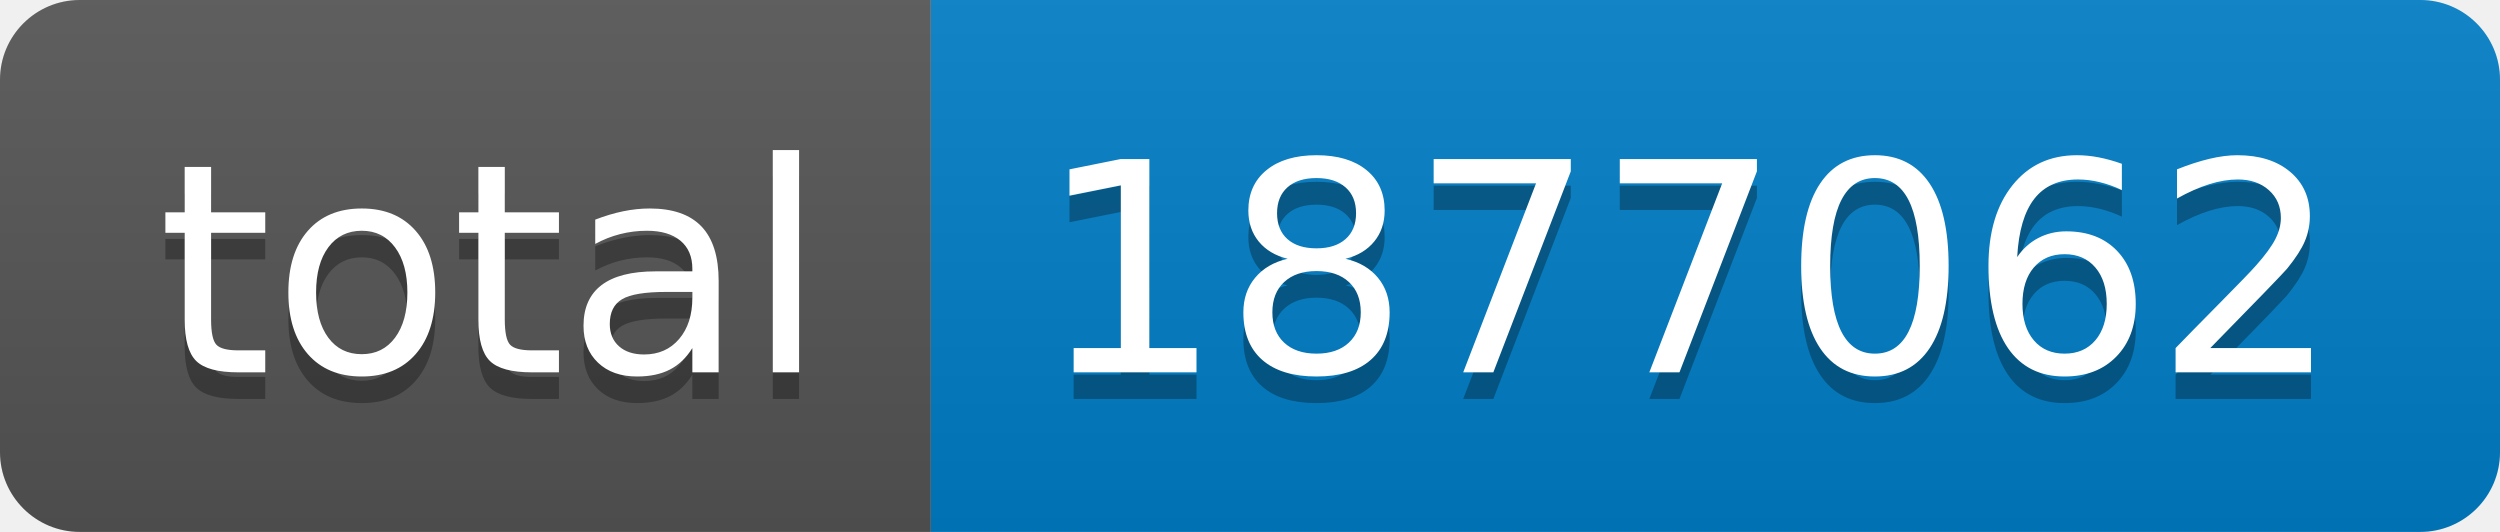
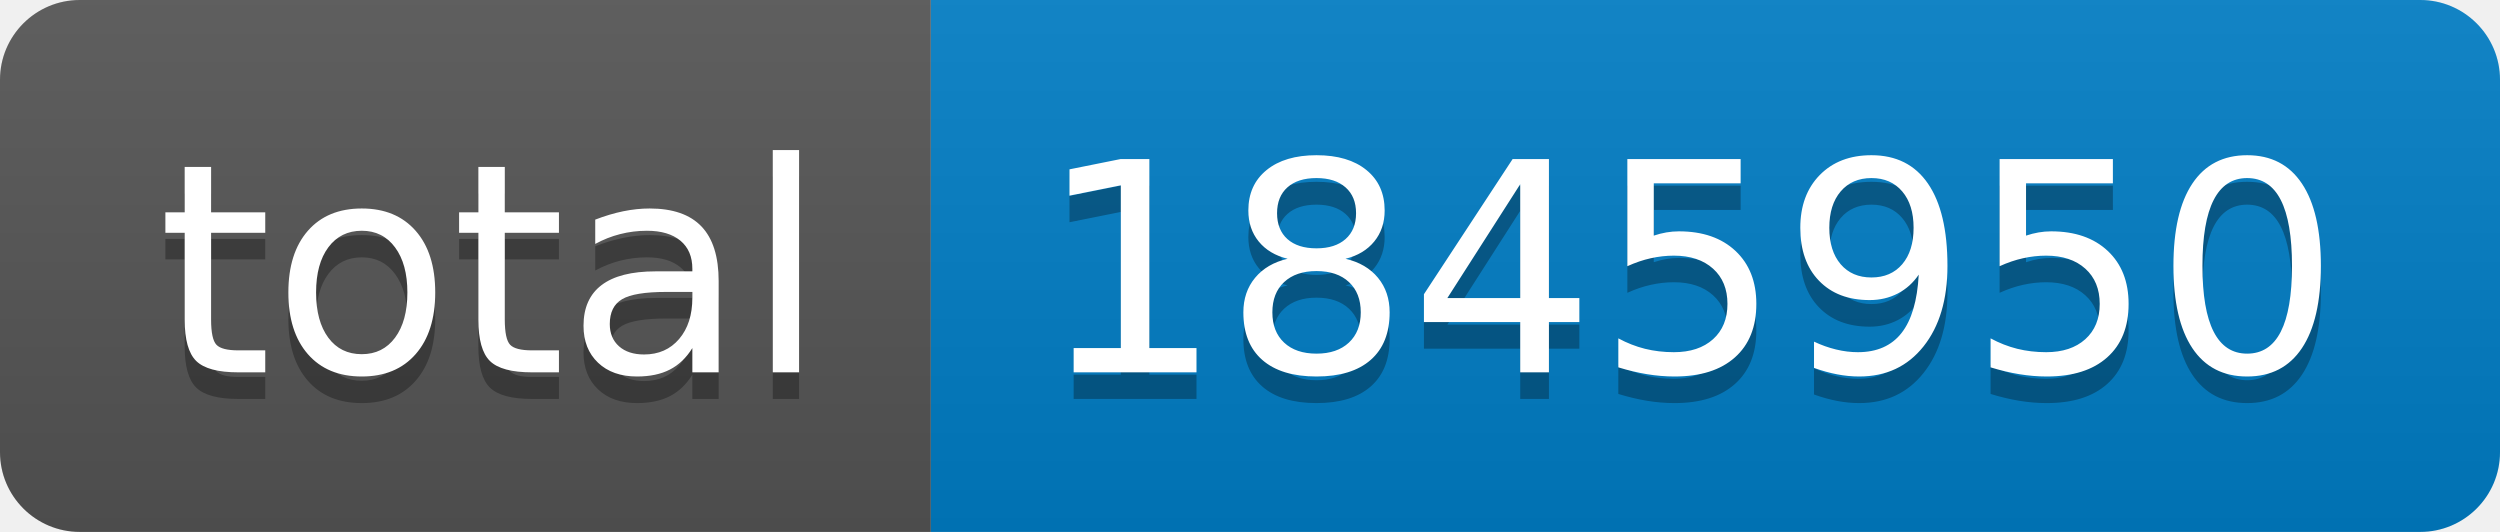
- <svg xmlns="http://www.w3.org/2000/svg" width="94" height="20" role="img" aria-label="total: 1877062">
+ <svg xmlns="http://www.w3.org/2000/svg" width="94" height="20" role="img" aria-label="total: 1845950">
  <linearGradient id="s" x2="0" y2="100%">
    <stop offset="0" stop-color="#bbb" stop-opacity=".1" />
    <stop offset="1" stop-opacity=".1" />
  </linearGradient>
  <clipPath id="r">
    <rect width="94" height="20" rx="3" fill="#fff" />
  </clipPath>
  <g clip-path="url(#r)">
    <rect width="35" height="20" fill="#555" />
    <rect x="35" width="59" height="20" fill="#007ec6" />
    <rect width="94" height="20" fill="url(#s)" />
  </g>
  <g fill="#fff" text-anchor="middle" font-family="Verdana,Geneva,DejaVu Sans,sans-serif" text-rendering="geometricPrecision" font-size="110">
    <text aria-hidden="true" x="185" y="150" fill="#010101" fill-opacity=".3" transform="scale(.1)" textLength="250">total</text>
    <text x="185" y="140" transform="scale(.1)" fill="#fff" textLength="250">total</text>
-     <text aria-hidden="true" x="635" y="150" fill="#010101" fill-opacity=".3" transform="scale(.1)" textLength="490">1877062</text>
-     <text x="635" y="140" transform="scale(.1)" fill="#fff" textLength="490">1877062</text>
+     <text aria-hidden="true" x="635" y="150" fill="#010101" fill-opacity=".3" transform="scale(.1)" textLength="490">1845950</text>
+     <text x="635" y="140" transform="scale(.1)" fill="#fff" textLength="490">1845950</text>
  </g>
</svg>
